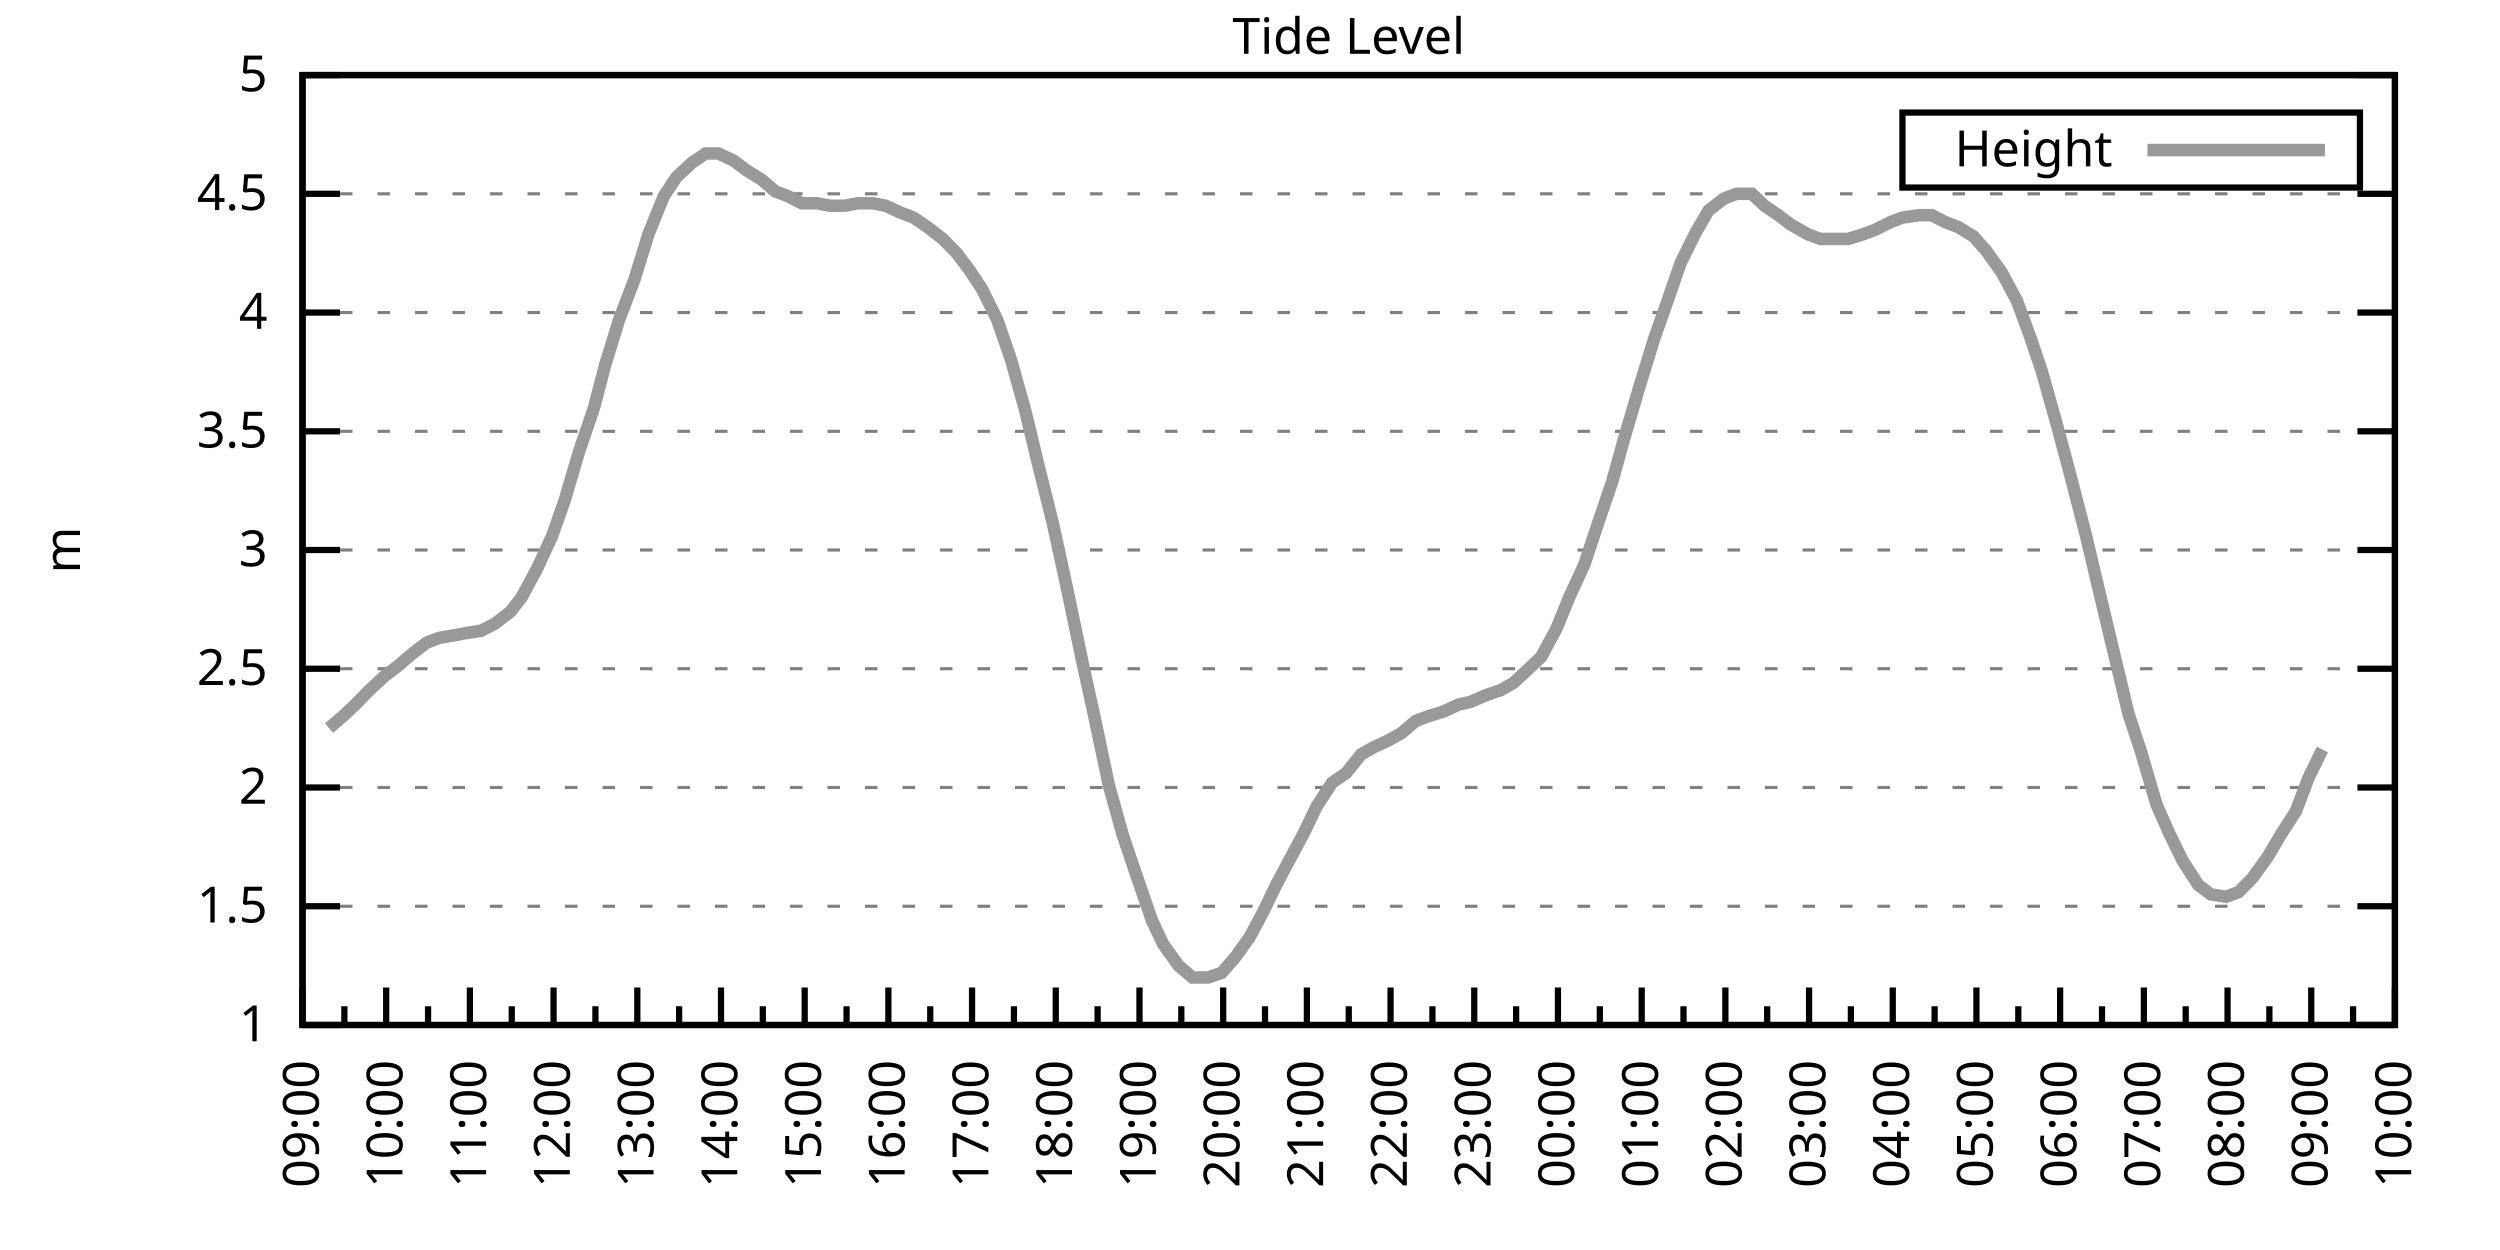
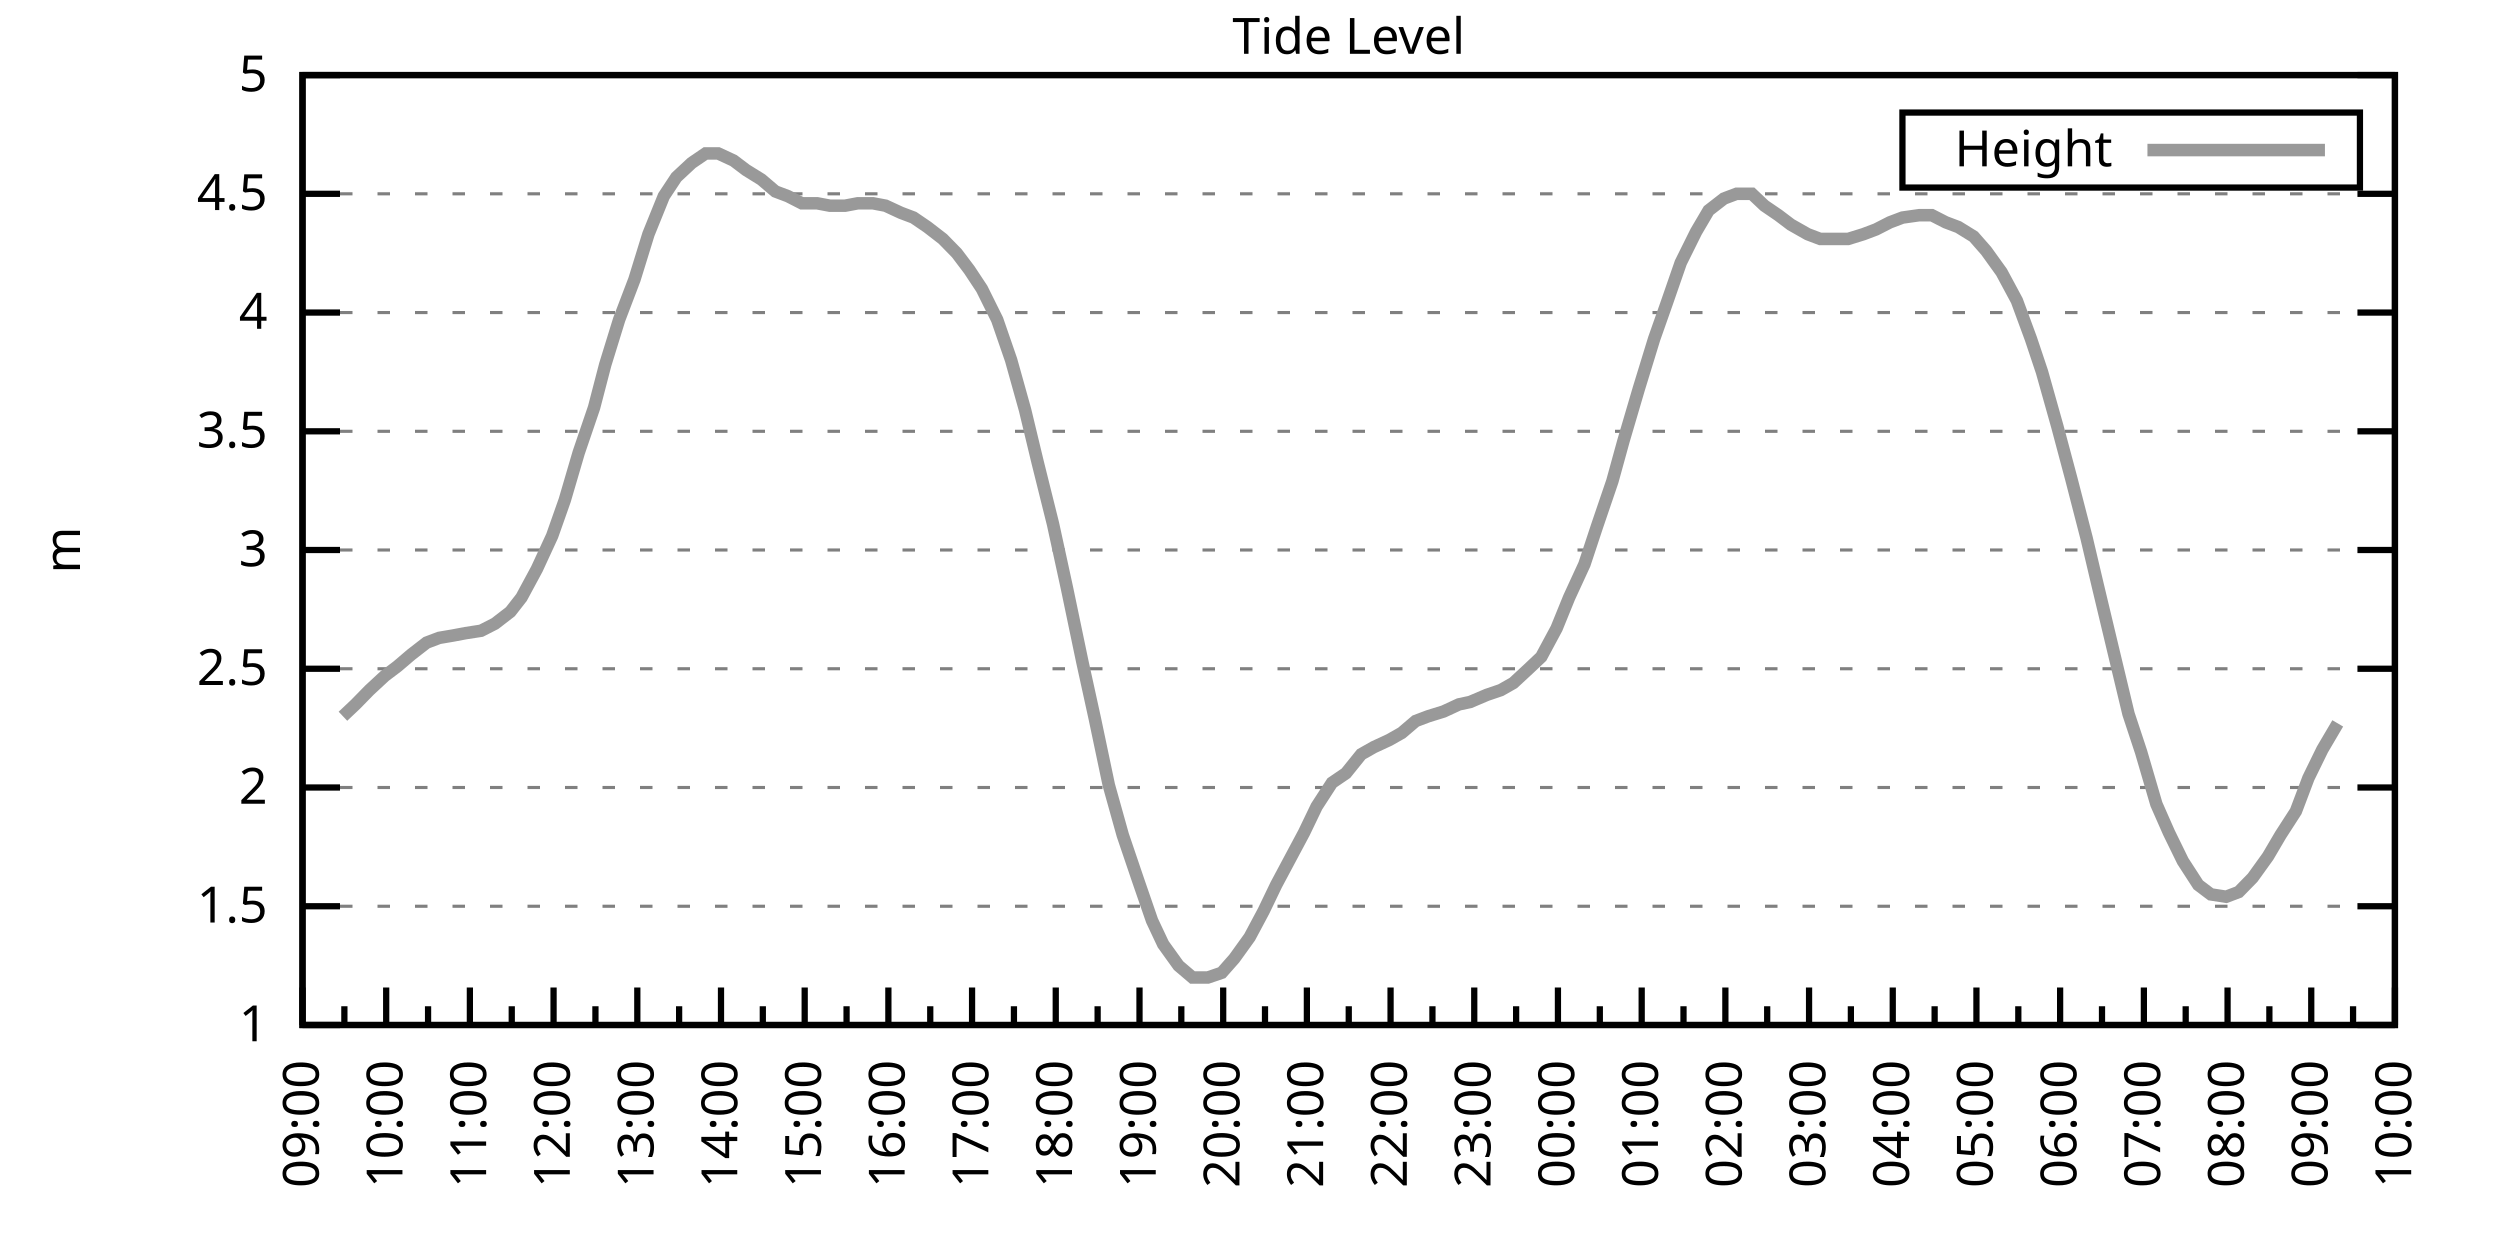
<svg xmlns="http://www.w3.org/2000/svg" xmlns:xlink="http://www.w3.org/1999/xlink" width="400" height="200" viewBox="0 0 400 200">
  <g id="gnuplot_canvas">
    <rect x="0" y="0" width="400" height="200" fill="none" />
    <defs>
      <circle id="gpDot" r="0.5" stroke-width="0.5" stroke="currentColor" />
      <path id="gpPt0" stroke-width="0.333" stroke="currentColor" d="M-1,0 h2 M0,-1 v2" />
      <path id="gpPt1" stroke-width="0.333" stroke="currentColor" d="M-1,-1 L1,1 M1,-1 L-1,1" />
      <path id="gpPt2" stroke-width="0.333" stroke="currentColor" d="M-1,0 L1,0 M0,-1 L0,1 M-1,-1 L1,1 M-1,1 L1,-1" />
      <rect id="gpPt3" stroke-width="0.333" stroke="currentColor" x="-1" y="-1" width="2" height="2" />
      <rect id="gpPt4" stroke-width="0.333" stroke="currentColor" fill="currentColor" x="-1" y="-1" width="2" height="2" />
      <circle id="gpPt5" stroke-width="0.333" stroke="currentColor" cx="0" cy="0" r="1" />
      <use xlink:href="#gpPt5" id="gpPt6" fill="currentColor" stroke="none" />
      <path id="gpPt7" stroke-width="0.333" stroke="currentColor" d="M0,-1.33 L-1.33,0.67 L1.33,0.67 z" />
      <use xlink:href="#gpPt7" id="gpPt8" fill="currentColor" stroke="none" />
      <use xlink:href="#gpPt7" id="gpPt9" stroke="currentColor" transform="rotate(180)" />
      <use xlink:href="#gpPt9" id="gpPt10" fill="currentColor" stroke="none" />
      <use xlink:href="#gpPt3" id="gpPt11" stroke="currentColor" transform="rotate(45)" />
      <use xlink:href="#gpPt11" id="gpPt12" fill="currentColor" stroke="none" />
      <path id="gpPt13" stroke-width="0.333" stroke="currentColor" d="M0,1.330 L1.265,0.411 L0.782,-1.067 L-0.782,-1.076 L-1.265,0.411 z" />
      <use xlink:href="#gpPt13" id="gpPt14" fill="currentColor" stroke="none" />
      <filter id="textbox" filterUnits="objectBoundingBox" x="0" y="0" height="1" width="1">
        <feFlood flood-color="white" flood-opacity="1" result="bgnd" />
        <feComposite in="SourceGraphic" in2="bgnd" operator="atop" />
      </filter>
      <filter id="greybox" filterUnits="objectBoundingBox" x="0" y="0" height="1" width="1">
        <feFlood flood-color="lightgrey" flood-opacity="1" result="grey" />
        <feComposite in="SourceGraphic" in2="grey" operator="atop" />
      </filter>
    </defs>
    <g fill="none" color="white" stroke="currentColor" stroke-width="1.00" stroke-linecap="butt" stroke-linejoin="miter">
</g>
    <g fill="none" color="black" stroke="currentColor" stroke-width="1.00" stroke-linecap="butt" stroke-linejoin="miter">
      <g stroke="none" shape-rendering="crispEdges">
        <polygon fill="rgb(255, 255, 255)" points="48.40,164.00 383.18,164.00 383.18,12.02 48.40,12.02 " />
      </g>
    </g>
    <g fill="none" color="black" stroke="currentColor" stroke-width="1.00" stroke-linecap="butt" stroke-linejoin="miter">
</g>
    <g fill="none" color="black" stroke="black" stroke-width="0.50" stroke-linecap="butt" stroke-linejoin="miter">
</g>
    <g fill="none" color="gray" stroke="currentColor" stroke-width="0.50" stroke-linecap="butt" stroke-linejoin="miter">
      <path stroke="gray" stroke-dasharray="2,4" class="gridline" d="M48.40,164.00 L383.19,164.00  " />
    </g>
    <g fill="none" color="gray" stroke="gray" stroke-width="1.00" stroke-linecap="butt" stroke-linejoin="miter">
</g>
    <g fill="none" color="black" stroke="currentColor" stroke-width="1.00" stroke-linecap="butt" stroke-linejoin="miter">
      <path stroke="black" d="M48.40,164.00 L54.40,164.00 M383.19,164.00 L377.19,164.00  " />
      <g transform="translate(42.80,166.60)" stroke="none" fill="black" font-family="Sans" font-size="8.00" text-anchor="end">
        <text>
          <tspan font-family="Sans"> 1</tspan>
        </text>
      </g>
    </g>
    <g fill="none" color="black" stroke="currentColor" stroke-width="1.00" stroke-linecap="butt" stroke-linejoin="miter">
</g>
    <g fill="none" color="black" stroke="black" stroke-width="0.50" stroke-linecap="butt" stroke-linejoin="miter">
</g>
    <g fill="none" color="gray" stroke="currentColor" stroke-width="0.50" stroke-linecap="butt" stroke-linejoin="miter">
      <path stroke="gray" stroke-dasharray="2,4" class="gridline" d="M48.40,145.00 L383.19,145.00  " />
    </g>
    <g fill="none" color="gray" stroke="gray" stroke-width="1.00" stroke-linecap="butt" stroke-linejoin="miter">
</g>
    <g fill="none" color="black" stroke="currentColor" stroke-width="1.00" stroke-linecap="butt" stroke-linejoin="miter">
      <path stroke="black" d="M48.40,145.00 L54.40,145.00 M383.19,145.00 L377.19,145.00  " />
      <g transform="translate(42.80,147.60)" stroke="none" fill="black" font-family="Sans" font-size="8.00" text-anchor="end">
        <text>
          <tspan font-family="Sans"> 1.5</tspan>
        </text>
      </g>
    </g>
    <g fill="none" color="black" stroke="currentColor" stroke-width="1.00" stroke-linecap="butt" stroke-linejoin="miter">
</g>
    <g fill="none" color="black" stroke="black" stroke-width="0.50" stroke-linecap="butt" stroke-linejoin="miter">
</g>
    <g fill="none" color="gray" stroke="currentColor" stroke-width="0.50" stroke-linecap="butt" stroke-linejoin="miter">
      <path stroke="gray" stroke-dasharray="2,4" class="gridline" d="M48.40,126.00 L383.19,126.00  " />
    </g>
    <g fill="none" color="gray" stroke="gray" stroke-width="1.00" stroke-linecap="butt" stroke-linejoin="miter">
</g>
    <g fill="none" color="black" stroke="currentColor" stroke-width="1.00" stroke-linecap="butt" stroke-linejoin="miter">
      <path stroke="black" d="M48.40,126.00 L54.40,126.00 M383.19,126.00 L377.19,126.00  " />
      <g transform="translate(42.80,128.60)" stroke="none" fill="black" font-family="Sans" font-size="8.00" text-anchor="end">
        <text>
          <tspan font-family="Sans"> 2</tspan>
        </text>
      </g>
    </g>
    <g fill="none" color="black" stroke="currentColor" stroke-width="1.00" stroke-linecap="butt" stroke-linejoin="miter">
</g>
    <g fill="none" color="black" stroke="black" stroke-width="0.50" stroke-linecap="butt" stroke-linejoin="miter">
</g>
    <g fill="none" color="gray" stroke="currentColor" stroke-width="0.50" stroke-linecap="butt" stroke-linejoin="miter">
      <path stroke="gray" stroke-dasharray="2,4" class="gridline" d="M48.40,107.00 L383.19,107.00  " />
    </g>
    <g fill="none" color="gray" stroke="gray" stroke-width="1.00" stroke-linecap="butt" stroke-linejoin="miter">
</g>
    <g fill="none" color="black" stroke="currentColor" stroke-width="1.00" stroke-linecap="butt" stroke-linejoin="miter">
      <path stroke="black" d="M48.40,107.00 L54.40,107.00 M383.19,107.00 L377.19,107.00  " />
      <g transform="translate(42.80,109.60)" stroke="none" fill="black" font-family="Sans" font-size="8.00" text-anchor="end">
        <text>
          <tspan font-family="Sans"> 2.5</tspan>
        </text>
      </g>
    </g>
    <g fill="none" color="black" stroke="currentColor" stroke-width="1.00" stroke-linecap="butt" stroke-linejoin="miter">
</g>
    <g fill="none" color="black" stroke="black" stroke-width="0.50" stroke-linecap="butt" stroke-linejoin="miter">
</g>
    <g fill="none" color="gray" stroke="currentColor" stroke-width="0.50" stroke-linecap="butt" stroke-linejoin="miter">
      <path stroke="gray" stroke-dasharray="2,4" class="gridline" d="M48.40,88.00 L383.19,88.00  " />
    </g>
    <g fill="none" color="gray" stroke="gray" stroke-width="1.00" stroke-linecap="butt" stroke-linejoin="miter">
</g>
    <g fill="none" color="black" stroke="currentColor" stroke-width="1.00" stroke-linecap="butt" stroke-linejoin="miter">
      <path stroke="black" d="M48.40,88.00 L54.40,88.00 M383.19,88.00 L377.19,88.00  " />
      <g transform="translate(42.80,90.60)" stroke="none" fill="black" font-family="Sans" font-size="8.00" text-anchor="end">
        <text>
          <tspan font-family="Sans"> 3</tspan>
        </text>
      </g>
    </g>
    <g fill="none" color="black" stroke="currentColor" stroke-width="1.00" stroke-linecap="butt" stroke-linejoin="miter">
</g>
    <g fill="none" color="black" stroke="black" stroke-width="0.50" stroke-linecap="butt" stroke-linejoin="miter">
</g>
    <g fill="none" color="gray" stroke="currentColor" stroke-width="0.50" stroke-linecap="butt" stroke-linejoin="miter">
      <path stroke="gray" stroke-dasharray="2,4" class="gridline" d="M48.40,69.01 L383.19,69.01  " />
    </g>
    <g fill="none" color="gray" stroke="gray" stroke-width="1.00" stroke-linecap="butt" stroke-linejoin="miter">
</g>
    <g fill="none" color="black" stroke="currentColor" stroke-width="1.00" stroke-linecap="butt" stroke-linejoin="miter">
      <path stroke="black" d="M48.40,69.01 L54.40,69.01 M383.19,69.01 L377.19,69.01  " />
      <g transform="translate(42.80,71.61)" stroke="none" fill="black" font-family="Sans" font-size="8.00" text-anchor="end">
        <text>
          <tspan font-family="Sans"> 3.5</tspan>
        </text>
      </g>
    </g>
    <g fill="none" color="black" stroke="currentColor" stroke-width="1.00" stroke-linecap="butt" stroke-linejoin="miter">
</g>
    <g fill="none" color="black" stroke="black" stroke-width="0.50" stroke-linecap="butt" stroke-linejoin="miter">
</g>
    <g fill="none" color="gray" stroke="currentColor" stroke-width="0.50" stroke-linecap="butt" stroke-linejoin="miter">
      <path stroke="gray" stroke-dasharray="2,4" class="gridline" d="M48.40,50.01 L383.19,50.01  " />
    </g>
    <g fill="none" color="gray" stroke="gray" stroke-width="1.00" stroke-linecap="butt" stroke-linejoin="miter">
</g>
    <g fill="none" color="black" stroke="currentColor" stroke-width="1.00" stroke-linecap="butt" stroke-linejoin="miter">
      <path stroke="black" d="M48.40,50.01 L54.40,50.01 M383.19,50.01 L377.19,50.01  " />
      <g transform="translate(42.80,52.61)" stroke="none" fill="black" font-family="Sans" font-size="8.00" text-anchor="end">
        <text>
          <tspan font-family="Sans"> 4</tspan>
        </text>
      </g>
    </g>
    <g fill="none" color="black" stroke="currentColor" stroke-width="1.00" stroke-linecap="butt" stroke-linejoin="miter">
</g>
    <g fill="none" color="black" stroke="black" stroke-width="0.50" stroke-linecap="butt" stroke-linejoin="miter">
</g>
    <g fill="none" color="gray" stroke="currentColor" stroke-width="0.50" stroke-linecap="butt" stroke-linejoin="miter">
      <path stroke="gray" stroke-dasharray="2,4" class="gridline" d="M48.40,31.01 L383.19,31.01  " />
    </g>
    <g fill="none" color="gray" stroke="gray" stroke-width="1.00" stroke-linecap="butt" stroke-linejoin="miter">
</g>
    <g fill="none" color="black" stroke="currentColor" stroke-width="1.00" stroke-linecap="butt" stroke-linejoin="miter">
      <path stroke="black" d="M48.40,31.01 L54.40,31.01 M383.19,31.01 L377.19,31.01  " />
      <g transform="translate(42.80,33.61)" stroke="none" fill="black" font-family="Sans" font-size="8.00" text-anchor="end">
        <text>
          <tspan font-family="Sans"> 4.5</tspan>
        </text>
      </g>
    </g>
    <g fill="none" color="black" stroke="currentColor" stroke-width="1.00" stroke-linecap="butt" stroke-linejoin="miter">
</g>
    <g fill="none" color="black" stroke="black" stroke-width="0.50" stroke-linecap="butt" stroke-linejoin="miter">
</g>
    <g fill="none" color="gray" stroke="currentColor" stroke-width="0.50" stroke-linecap="butt" stroke-linejoin="miter">
      <path stroke="gray" stroke-dasharray="2,4" class="gridline" d="M48.40,12.01 L383.19,12.01  " />
    </g>
    <g fill="none" color="gray" stroke="gray" stroke-width="1.00" stroke-linecap="butt" stroke-linejoin="miter">
</g>
    <g fill="none" color="black" stroke="currentColor" stroke-width="1.00" stroke-linecap="butt" stroke-linejoin="miter">
      <path stroke="black" d="M48.40,12.01 L54.40,12.01 M383.19,12.01 L377.19,12.01  " />
      <g transform="translate(42.80,14.61)" stroke="none" fill="black" font-family="Sans" font-size="8.00" text-anchor="end">
        <text>
          <tspan font-family="Sans"> 5</tspan>
        </text>
      </g>
    </g>
    <g fill="none" color="black" stroke="currentColor" stroke-width="1.00" stroke-linecap="butt" stroke-linejoin="miter">
      <path stroke="black" d="M48.40,164.00 L48.40,158.00  " />
      <g transform="translate(51.00,169.60) rotate(270)" stroke="none" fill="black" font-family="Sans" font-size="8.00" text-anchor="end">
        <text>
          <tspan font-family="Sans">09:00</tspan>
        </text>
      </g>
    </g>
    <g fill="none" color="black" stroke="currentColor" stroke-width="1.00" stroke-linecap="butt" stroke-linejoin="miter">
      <path stroke="black" d="M55.10,164.00 L55.10,161.00 M61.79,164.00 L61.79,158.00  " />
      <g transform="translate(64.39,169.60) rotate(270)" stroke="none" fill="black" font-family="Sans" font-size="8.00" text-anchor="end">
        <text>
          <tspan font-family="Sans">10:00</tspan>
        </text>
      </g>
    </g>
    <g fill="none" color="black" stroke="currentColor" stroke-width="1.00" stroke-linecap="butt" stroke-linejoin="miter">
      <path stroke="black" d="M68.49,164.00 L68.49,161.00 M75.18,164.00 L75.18,158.00  " />
      <g transform="translate(77.78,169.60) rotate(270)" stroke="none" fill="black" font-family="Sans" font-size="8.00" text-anchor="end">
        <text>
          <tspan font-family="Sans">11:00</tspan>
        </text>
      </g>
    </g>
    <g fill="none" color="black" stroke="currentColor" stroke-width="1.00" stroke-linecap="butt" stroke-linejoin="miter">
      <path stroke="black" d="M81.88,164.00 L81.88,161.00 M88.57,164.00 L88.57,158.00  " />
      <g transform="translate(91.17,169.60) rotate(270)" stroke="none" fill="black" font-family="Sans" font-size="8.00" text-anchor="end">
        <text>
          <tspan font-family="Sans">12:00</tspan>
        </text>
      </g>
    </g>
    <g fill="none" color="black" stroke="currentColor" stroke-width="1.00" stroke-linecap="butt" stroke-linejoin="miter">
      <path stroke="black" d="M95.27,164.00 L95.27,161.00 M101.97,164.00 L101.97,158.00  " />
      <g transform="translate(104.57,169.60) rotate(270)" stroke="none" fill="black" font-family="Sans" font-size="8.00" text-anchor="end">
        <text>
          <tspan font-family="Sans">13:00</tspan>
        </text>
      </g>
    </g>
    <g fill="none" color="black" stroke="currentColor" stroke-width="1.00" stroke-linecap="butt" stroke-linejoin="miter">
      <path stroke="black" d="M108.66,164.00 L108.66,161.00 M115.36,164.00 L115.36,158.00  " />
      <g transform="translate(117.96,169.60) rotate(270)" stroke="none" fill="black" font-family="Sans" font-size="8.00" text-anchor="end">
        <text>
          <tspan font-family="Sans">14:00</tspan>
        </text>
      </g>
    </g>
    <g fill="none" color="black" stroke="currentColor" stroke-width="1.00" stroke-linecap="butt" stroke-linejoin="miter">
      <path stroke="black" d="M122.05,164.00 L122.05,161.00 M128.75,164.00 L128.75,158.00  " />
      <g transform="translate(131.35,169.60) rotate(270)" stroke="none" fill="black" font-family="Sans" font-size="8.00" text-anchor="end">
        <text>
          <tspan font-family="Sans">15:00</tspan>
        </text>
      </g>
    </g>
    <g fill="none" color="black" stroke="currentColor" stroke-width="1.00" stroke-linecap="butt" stroke-linejoin="miter">
      <path stroke="black" d="M135.45,164.00 L135.45,161.00 M142.14,164.00 L142.14,158.00  " />
      <g transform="translate(144.74,169.60) rotate(270)" stroke="none" fill="black" font-family="Sans" font-size="8.00" text-anchor="end">
        <text>
          <tspan font-family="Sans">16:00</tspan>
        </text>
      </g>
    </g>
    <g fill="none" color="black" stroke="currentColor" stroke-width="1.00" stroke-linecap="butt" stroke-linejoin="miter">
      <path stroke="black" d="M148.84,164.00 L148.84,161.00 M155.53,164.00 L155.53,158.00  " />
      <g transform="translate(158.13,169.60) rotate(270)" stroke="none" fill="black" font-family="Sans" font-size="8.00" text-anchor="end">
        <text>
          <tspan font-family="Sans">17:00</tspan>
        </text>
      </g>
    </g>
    <g fill="none" color="black" stroke="currentColor" stroke-width="1.00" stroke-linecap="butt" stroke-linejoin="miter">
      <path stroke="black" d="M162.23,164.00 L162.23,161.00 M168.92,164.00 L168.92,158.00  " />
      <g transform="translate(171.52,169.60) rotate(270)" stroke="none" fill="black" font-family="Sans" font-size="8.00" text-anchor="end">
        <text>
          <tspan font-family="Sans">18:00</tspan>
        </text>
      </g>
    </g>
    <g fill="none" color="black" stroke="currentColor" stroke-width="1.00" stroke-linecap="butt" stroke-linejoin="miter">
      <path stroke="black" d="M175.62,164.00 L175.62,161.00 M182.32,164.00 L182.32,158.00  " />
      <g transform="translate(184.92,169.60) rotate(270)" stroke="none" fill="black" font-family="Sans" font-size="8.00" text-anchor="end">
        <text>
          <tspan font-family="Sans">19:00</tspan>
        </text>
      </g>
    </g>
    <g fill="none" color="black" stroke="currentColor" stroke-width="1.00" stroke-linecap="butt" stroke-linejoin="miter">
      <path stroke="black" d="M189.01,164.00 L189.01,161.00 M195.71,164.00 L195.71,158.00  " />
      <g transform="translate(198.31,169.60) rotate(270)" stroke="none" fill="black" font-family="Sans" font-size="8.00" text-anchor="end">
        <text>
          <tspan font-family="Sans">20:00</tspan>
        </text>
      </g>
    </g>
    <g fill="none" color="black" stroke="currentColor" stroke-width="1.00" stroke-linecap="butt" stroke-linejoin="miter">
      <path stroke="black" d="M202.40,164.00 L202.40,161.00 M209.10,164.00 L209.10,158.00  " />
      <g transform="translate(211.70,169.60) rotate(270)" stroke="none" fill="black" font-family="Sans" font-size="8.00" text-anchor="end">
        <text>
          <tspan font-family="Sans">21:00</tspan>
        </text>
      </g>
    </g>
    <g fill="none" color="black" stroke="currentColor" stroke-width="1.00" stroke-linecap="butt" stroke-linejoin="miter">
      <path stroke="black" d="M215.80,164.00 L215.80,161.00 M222.49,164.00 L222.49,158.00  " />
      <g transform="translate(225.09,169.60) rotate(270)" stroke="none" fill="black" font-family="Sans" font-size="8.00" text-anchor="end">
        <text>
          <tspan font-family="Sans">22:00</tspan>
        </text>
      </g>
    </g>
    <g fill="none" color="black" stroke="currentColor" stroke-width="1.00" stroke-linecap="butt" stroke-linejoin="miter">
      <path stroke="black" d="M229.19,164.00 L229.19,161.00 M235.88,164.00 L235.88,158.00  " />
      <g transform="translate(238.48,169.60) rotate(270)" stroke="none" fill="black" font-family="Sans" font-size="8.00" text-anchor="end">
        <text>
          <tspan font-family="Sans">23:00</tspan>
        </text>
      </g>
    </g>
    <g fill="none" color="black" stroke="currentColor" stroke-width="1.00" stroke-linecap="butt" stroke-linejoin="miter">
      <path stroke="black" d="M242.58,164.00 L242.58,161.00 M249.27,164.00 L249.27,158.00  " />
      <g transform="translate(251.87,169.60) rotate(270)" stroke="none" fill="black" font-family="Sans" font-size="8.00" text-anchor="end">
        <text>
          <tspan font-family="Sans">00:00</tspan>
        </text>
      </g>
    </g>
    <g fill="none" color="black" stroke="currentColor" stroke-width="1.00" stroke-linecap="butt" stroke-linejoin="miter">
      <path stroke="black" d="M255.97,164.00 L255.97,161.00 M262.67,164.00 L262.67,158.00  " />
      <g transform="translate(265.27,169.60) rotate(270)" stroke="none" fill="black" font-family="Sans" font-size="8.00" text-anchor="end">
        <text>
          <tspan font-family="Sans">01:00</tspan>
        </text>
      </g>
    </g>
    <g fill="none" color="black" stroke="currentColor" stroke-width="1.00" stroke-linecap="butt" stroke-linejoin="miter">
      <path stroke="black" d="M269.36,164.00 L269.36,161.00 M276.06,164.00 L276.06,158.00  " />
      <g transform="translate(278.66,169.60) rotate(270)" stroke="none" fill="black" font-family="Sans" font-size="8.00" text-anchor="end">
        <text>
          <tspan font-family="Sans">02:00</tspan>
        </text>
      </g>
    </g>
    <g fill="none" color="black" stroke="currentColor" stroke-width="1.00" stroke-linecap="butt" stroke-linejoin="miter">
      <path stroke="black" d="M282.75,164.00 L282.75,161.00 M289.45,164.00 L289.45,158.00  " />
      <g transform="translate(292.05,169.60) rotate(270)" stroke="none" fill="black" font-family="Sans" font-size="8.00" text-anchor="end">
        <text>
          <tspan font-family="Sans">03:00</tspan>
        </text>
      </g>
    </g>
    <g fill="none" color="black" stroke="currentColor" stroke-width="1.00" stroke-linecap="butt" stroke-linejoin="miter">
      <path stroke="black" d="M296.14,164.00 L296.14,161.00 M302.84,164.00 L302.84,158.00  " />
      <g transform="translate(305.44,169.60) rotate(270)" stroke="none" fill="black" font-family="Sans" font-size="8.00" text-anchor="end">
        <text>
          <tspan font-family="Sans">04:00</tspan>
        </text>
      </g>
    </g>
    <g fill="none" color="black" stroke="currentColor" stroke-width="1.00" stroke-linecap="butt" stroke-linejoin="miter">
      <path stroke="black" d="M309.54,164.00 L309.54,161.00 M316.23,164.00 L316.23,158.00  " />
      <g transform="translate(318.83,169.60) rotate(270)" stroke="none" fill="black" font-family="Sans" font-size="8.00" text-anchor="end">
        <text>
          <tspan font-family="Sans">05:00</tspan>
        </text>
      </g>
    </g>
    <g fill="none" color="black" stroke="currentColor" stroke-width="1.00" stroke-linecap="butt" stroke-linejoin="miter">
      <path stroke="black" d="M322.93,164.00 L322.93,161.00 M329.62,164.00 L329.62,158.00  " />
      <g transform="translate(332.22,169.60) rotate(270)" stroke="none" fill="black" font-family="Sans" font-size="8.00" text-anchor="end">
        <text>
          <tspan font-family="Sans">06:00</tspan>
        </text>
      </g>
    </g>
    <g fill="none" color="black" stroke="currentColor" stroke-width="1.00" stroke-linecap="butt" stroke-linejoin="miter">
      <path stroke="black" d="M336.32,164.00 L336.32,161.00 M343.02,164.00 L343.02,158.00  " />
      <g transform="translate(345.62,169.60) rotate(270)" stroke="none" fill="black" font-family="Sans" font-size="8.00" text-anchor="end">
        <text>
          <tspan font-family="Sans">07:00</tspan>
        </text>
      </g>
    </g>
    <g fill="none" color="black" stroke="currentColor" stroke-width="1.00" stroke-linecap="butt" stroke-linejoin="miter">
      <path stroke="black" d="M349.71,164.00 L349.71,161.00 M356.41,164.00 L356.41,158.00  " />
      <g transform="translate(359.01,169.60) rotate(270)" stroke="none" fill="black" font-family="Sans" font-size="8.00" text-anchor="end">
        <text>
          <tspan font-family="Sans">08:00</tspan>
        </text>
      </g>
    </g>
    <g fill="none" color="black" stroke="currentColor" stroke-width="1.00" stroke-linecap="butt" stroke-linejoin="miter">
      <path stroke="black" d="M363.10,164.00 L363.10,161.00 M369.80,164.00 L369.80,158.00  " />
      <g transform="translate(372.40,169.60) rotate(270)" stroke="none" fill="black" font-family="Sans" font-size="8.00" text-anchor="end">
        <text>
          <tspan font-family="Sans">09:00</tspan>
        </text>
      </g>
    </g>
    <g fill="none" color="black" stroke="currentColor" stroke-width="1.00" stroke-linecap="butt" stroke-linejoin="miter">
      <path stroke="black" d="M376.49,164.00 L376.49,161.00 M383.19,164.00 L383.19,158.00  " />
      <g transform="translate(385.79,169.60) rotate(270)" stroke="none" fill="black" font-family="Sans" font-size="8.00" text-anchor="end">
        <text>
          <tspan font-family="Sans">10:00</tspan>
        </text>
      </g>
    </g>
    <g fill="none" color="black" stroke="currentColor" stroke-width="1.00" stroke-linecap="butt" stroke-linejoin="miter">
</g>
    <g fill="none" color="black" stroke="currentColor" stroke-width="1.00" stroke-linecap="butt" stroke-linejoin="miter">
      <path stroke="black" d="M48.40,12.01 L48.40,164.00 L383.19,164.00 L383.19,12.01 L48.40,12.01 Z  " />
    </g>
    <g fill="none" color="black" stroke="currentColor" stroke-width="1.00" stroke-linecap="butt" stroke-linejoin="miter">
      <g transform="translate(12.80,88.01) rotate(270)" stroke="none" fill="black" font-family="Sans" font-size="8.00" text-anchor="middle">
        <text>
          <tspan font-family="Sans">m</tspan>
        </text>
      </g>
    </g>
    <g fill="none" color="black" stroke="currentColor" stroke-width="1.00" stroke-linecap="butt" stroke-linejoin="miter">
</g>
    <g fill="none" color="black" stroke="currentColor" stroke-width="1.00" stroke-linecap="butt" stroke-linejoin="miter">
      <path stroke="black" d="M304.39,30.01 L304.39,18.01 L377.59,18.01 L377.59,30.01 L304.39,30.01 Z  " />
    </g>
    <g id="Tide_level_plot_1">
      <g fill="none" color="white" stroke="black" stroke-width="2.00" stroke-linecap="butt" stroke-linejoin="miter">
</g>
      <g fill="none" color="black" stroke="currentColor" stroke-width="2.00" stroke-linecap="butt" stroke-linejoin="miter">
        <g transform="translate(337.99,26.61)" stroke="none" fill="black" font-family="Sans" font-size="8.00" text-anchor="end">
          <text>
            <tspan font-family="Sans">Height</tspan>
          </text>
        </g>
      </g>
      <g fill="none" color="black" stroke="currentColor" stroke-width="2.00" stroke-linecap="butt" stroke-linejoin="miter">
-         <path stroke="rgb(153, 153, 153)" d="M343.59,24.01 L371.99,24.01 M52.64,116.50 L54.87,114.60 L56.88,112.70 L59.11,110.42 L61.57,108.14 L63.58,106.62   L65.81,104.72 L68.26,102.82 L70.27,102.06 L72.50,101.68 L74.51,101.30 L76.97,100.92 L79.20,99.78 L81.66,97.88   L83.44,95.60 L85.90,91.04 L88.35,85.73 L90.36,80.03 L92.59,72.43 L95.05,65.21 L96.83,58.37 L99.06,51.15   L101.52,44.69 L103.75,37.47 L106.21,31.39 L108.22,28.35 L110.67,26.07 L112.90,24.55 L114.91,24.55 L117.37,25.69   L119.38,27.21 L121.83,28.73 L124.06,30.63 L126.07,31.39 L128.30,32.53 L130.76,32.53 L132.77,32.91 L135.22,32.91   L137.23,32.53 L139.69,32.53 L141.69,32.91 L144.15,34.05 L146.16,34.81 L148.39,36.33 L150.85,38.23 L153.08,40.51   L155.09,43.17 L157.10,46.21 L159.55,51.15 L161.78,57.61 L164.01,65.59 L166.02,73.95 L168.48,83.83 L170.71,94.08   L173.17,105.86 L175.17,114.98 L177.41,125.62 L179.64,133.60 L182.09,140.82 L184.32,147.28 L186.11,151.08 L188.57,154.50   L190.80,156.40 L193.25,156.40 L195.48,155.64 L197.49,153.36 L199.95,149.94 L202.18,145.76 L204.19,141.58 L206.42,137.40   L208.65,133.22 L210.66,129.04 L213.12,125.24 L215.35,123.72 L217.80,120.68 L219.81,119.54 L222.27,118.40 L224.28,117.26   L226.51,115.36 L228.52,114.60 L230.97,113.84 L233.43,112.70 L235.21,112.32 L237.89,111.18 L240.12,110.42 L242.13,109.28   L244.59,107.00 L246.60,105.10 L249.05,100.54 L251.06,95.60 L253.51,90.28 L255.52,84.21 L257.98,76.99 L259.76,70.53   L262.22,62.17 L264.67,54.19 L266.68,48.49 L268.92,42.03 L271.37,37.09 L273.38,33.67 L275.83,31.77 L277.84,31.01   L280.30,31.01 L282.31,32.91 L284.54,34.43 L286.55,35.95 L289.23,37.47 L291.23,38.23 L293.69,38.23 L295.70,38.23   L298.15,37.47 L300.16,36.71 L302.39,35.57 L304.40,34.81 L307.08,34.43 L309.09,34.43 L311.32,35.57 L313.33,36.33   L315.79,37.85 L317.79,40.13 L320.25,43.55 L322.70,48.11 L324.94,54.19 L326.72,59.51 L329.18,68.25 L331.41,76.61   L333.86,86.11 L335.65,93.70 L338.10,103.96 L340.56,114.22 L342.57,120.30 L345.02,128.66 L347.03,133.22 L349.26,137.78   L351.72,141.58 L353.73,143.10 L356.18,143.48 L358.19,142.72 L360.42,140.44 L362.88,137.02 L364.89,133.60 L367.34,129.80   L369.35,124.48 L371.58,119.92  " />
+         <path stroke="rgb(153, 153, 153)" d="M343.59,24.01 L371.99,24.01 M54.87,114.60 L56.88,112.70 L59.11,110.42 L61.57,108.14 L63.58,106.62 L65.81,104.72   L68.26,102.82 L70.27,102.06 L72.50,101.68 L74.51,101.30 L76.97,100.92 L79.20,99.78 L81.66,97.88 L83.44,95.60   L85.90,91.04 L88.35,85.73 L90.36,80.03 L92.59,72.43 L95.05,65.21 L96.83,58.37 L99.06,51.15 L101.52,44.69   L103.75,37.47 L106.21,31.39 L108.22,28.35 L110.67,26.07 L112.90,24.55 L114.91,24.55 L117.37,25.69 L119.38,27.21   L121.83,28.73 L124.06,30.63 L126.07,31.39 L128.30,32.53 L130.76,32.53 L132.77,32.91 L135.22,32.91 L137.23,32.53   L139.69,32.53 L141.69,32.91 L144.15,34.05 L146.16,34.81 L148.39,36.33 L150.85,38.23 L153.08,40.51 L155.09,43.17   L157.10,46.21 L159.55,51.15 L161.78,57.61 L164.01,65.59 L166.02,73.95 L168.48,83.83 L170.71,94.08 L173.17,105.86   L175.17,114.98 L177.41,125.62 L179.64,133.60 L182.09,140.82 L184.32,147.28 L186.11,151.08 L188.57,154.50 L190.80,156.40   L193.25,156.40 L195.48,155.64 L197.49,153.36 L199.95,149.94 L202.18,145.76 L204.19,141.58 L206.42,137.40 L208.65,133.22   L210.66,129.04 L213.12,125.24 L215.35,123.72 L217.80,120.68 L219.81,119.54 L222.27,118.40 L224.28,117.26 L226.51,115.36   L228.52,114.60 L230.97,113.84 L233.43,112.70 L235.21,112.32 L237.89,111.18 L240.12,110.42 L242.13,109.28 L244.59,107.00   L246.60,105.10 L249.05,100.54 L251.06,95.60 L253.51,90.28 L255.52,84.21 L257.98,76.99 L259.76,70.53 L262.22,62.17   L264.67,54.19 L266.68,48.49 L268.92,42.03 L271.37,37.09 L273.38,33.67 L275.83,31.77 L277.84,31.01 L280.30,31.01   L282.31,32.91 L284.54,34.43 L286.55,35.95 L289.23,37.47 L291.23,38.23 L293.69,38.23 L295.70,38.23 L298.15,37.47   L300.16,36.71 L302.39,35.57 L304.40,34.81 L307.08,34.43 L309.09,34.43 L311.32,35.57 L313.33,36.33 L315.79,37.85   L317.79,40.13 L320.25,43.55 L322.70,48.11 L324.94,54.19 L326.72,59.51 L329.18,68.25 L331.41,76.61 L333.86,86.11   L335.65,93.70 L338.10,103.96 L340.56,114.22 L342.57,120.30 L345.02,128.66 L347.03,133.22 L349.26,137.78 L351.72,141.58   L353.73,143.10 L356.18,143.48 L358.19,142.72 L360.42,140.44 L362.88,137.02 L364.89,133.60 L367.34,129.80 L369.35,124.48   L371.58,119.92 L374.04,115.74  " />
      </g>
    </g>
    <g fill="none" color="black" stroke="currentColor" stroke-width="2.00" stroke-linecap="butt" stroke-linejoin="miter">
</g>
    <g fill="none" color="black" stroke="black" stroke-width="1.00" stroke-linecap="butt" stroke-linejoin="miter">
</g>
    <g fill="none" color="black" stroke="currentColor" stroke-width="1.00" stroke-linecap="butt" stroke-linejoin="miter">
      <path stroke="black" d="M48.40,12.01 L48.40,164.00 L383.19,164.00 L383.19,12.01 L48.40,12.01 Z  " />
    </g>
    <g fill="none" color="black" stroke="currentColor" stroke-width="1.00" stroke-linecap="butt" stroke-linejoin="miter">
      <g transform="translate(215.79,8.61)" stroke="none" fill="black" font-family="Sans" font-size="8.00" text-anchor="middle">
        <text>
          <tspan font-family="Sans">Tide Level</tspan>
        </text>
      </g>
    </g>
    <g fill="none" color="black" stroke="currentColor" stroke-width="1.00" stroke-linecap="butt" stroke-linejoin="miter">
</g>
  </g>
</svg>
